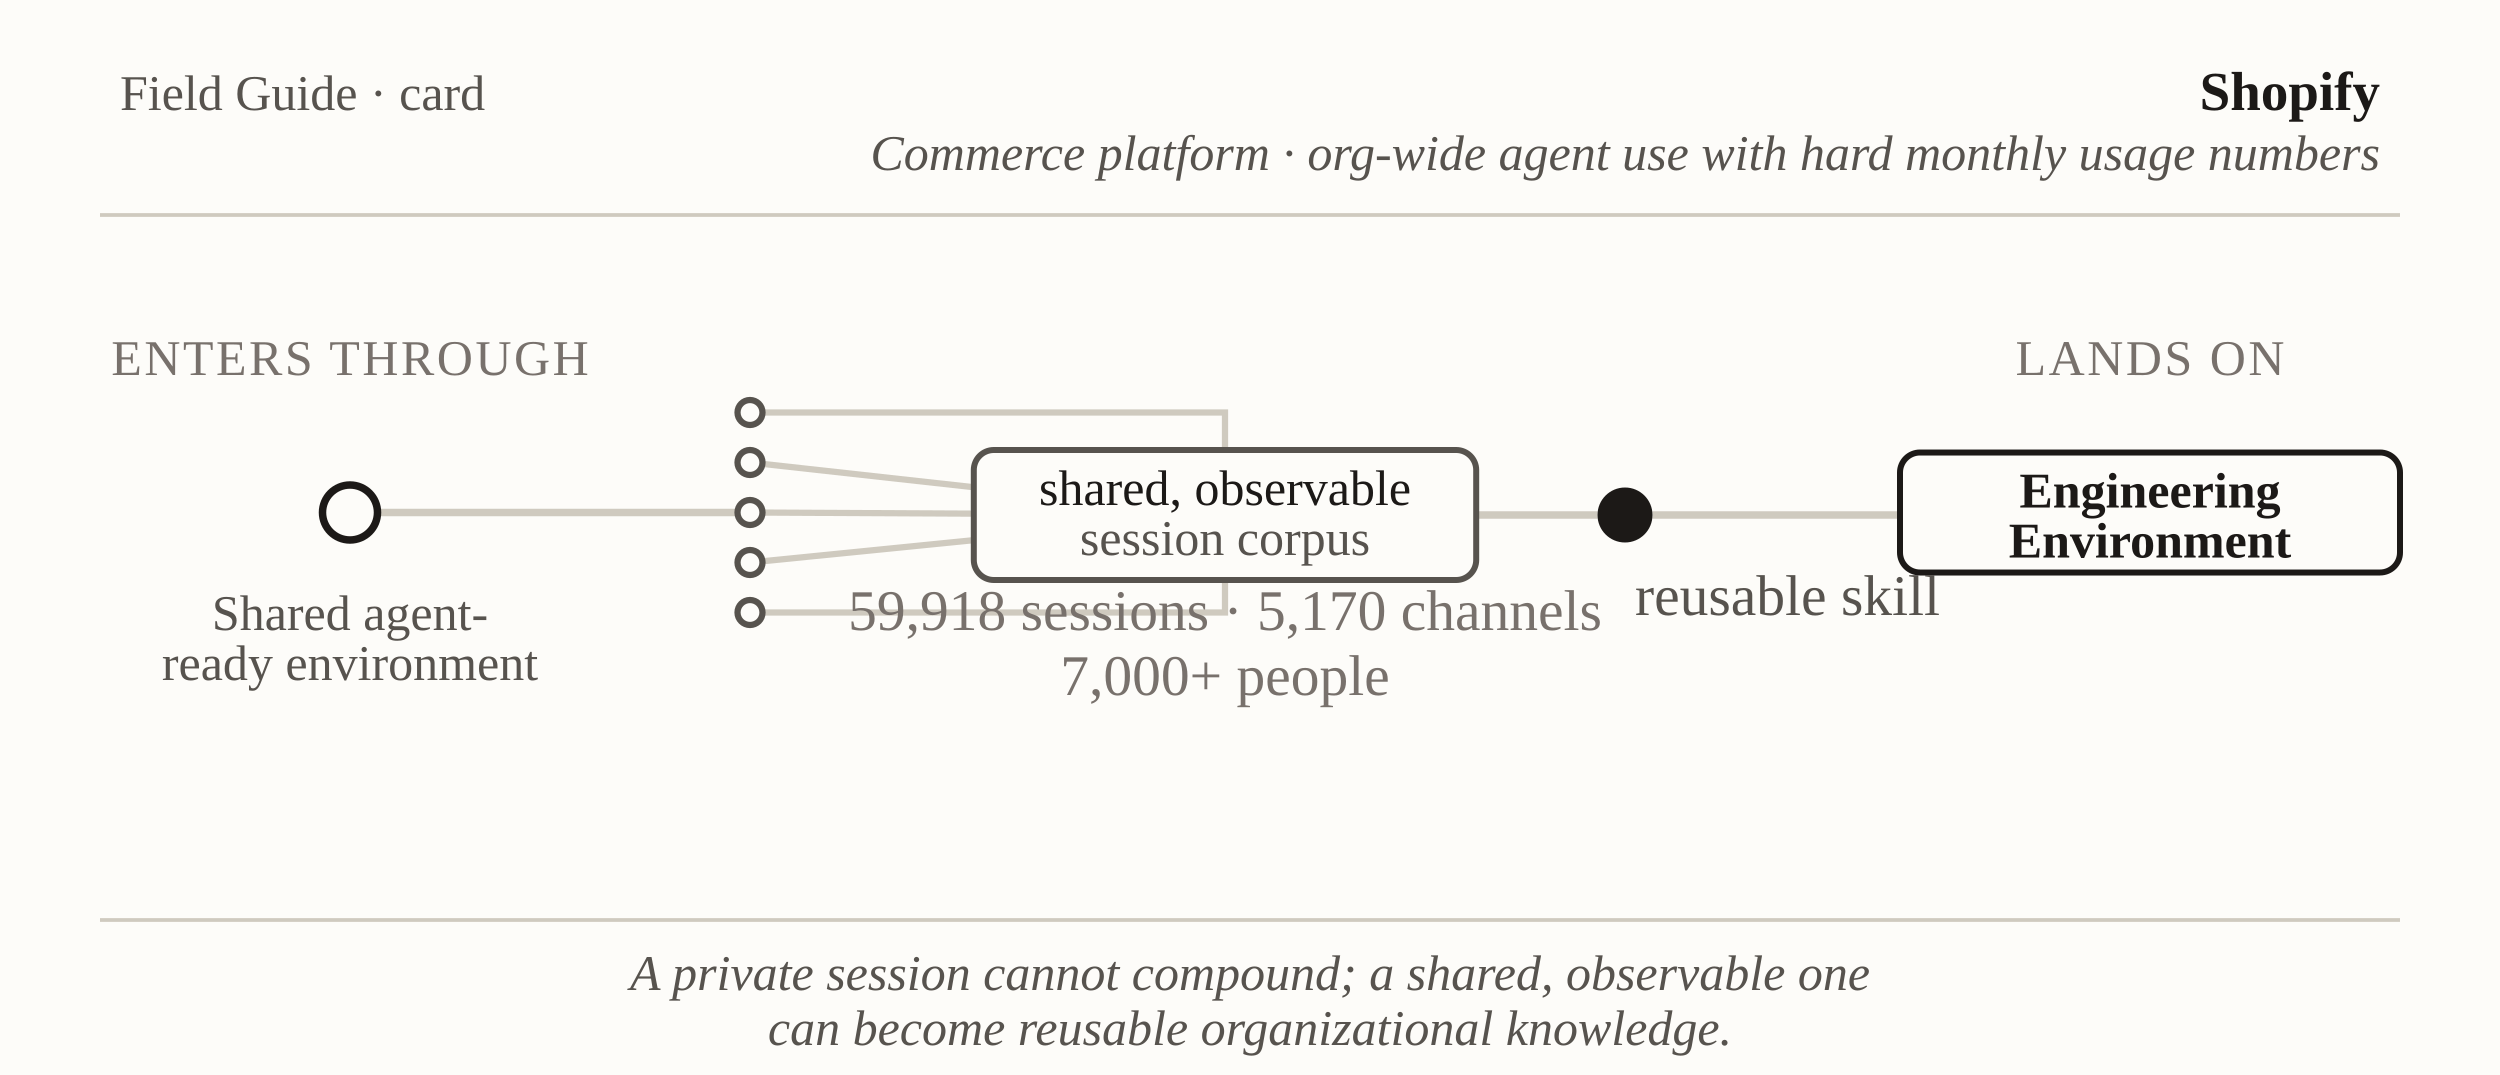
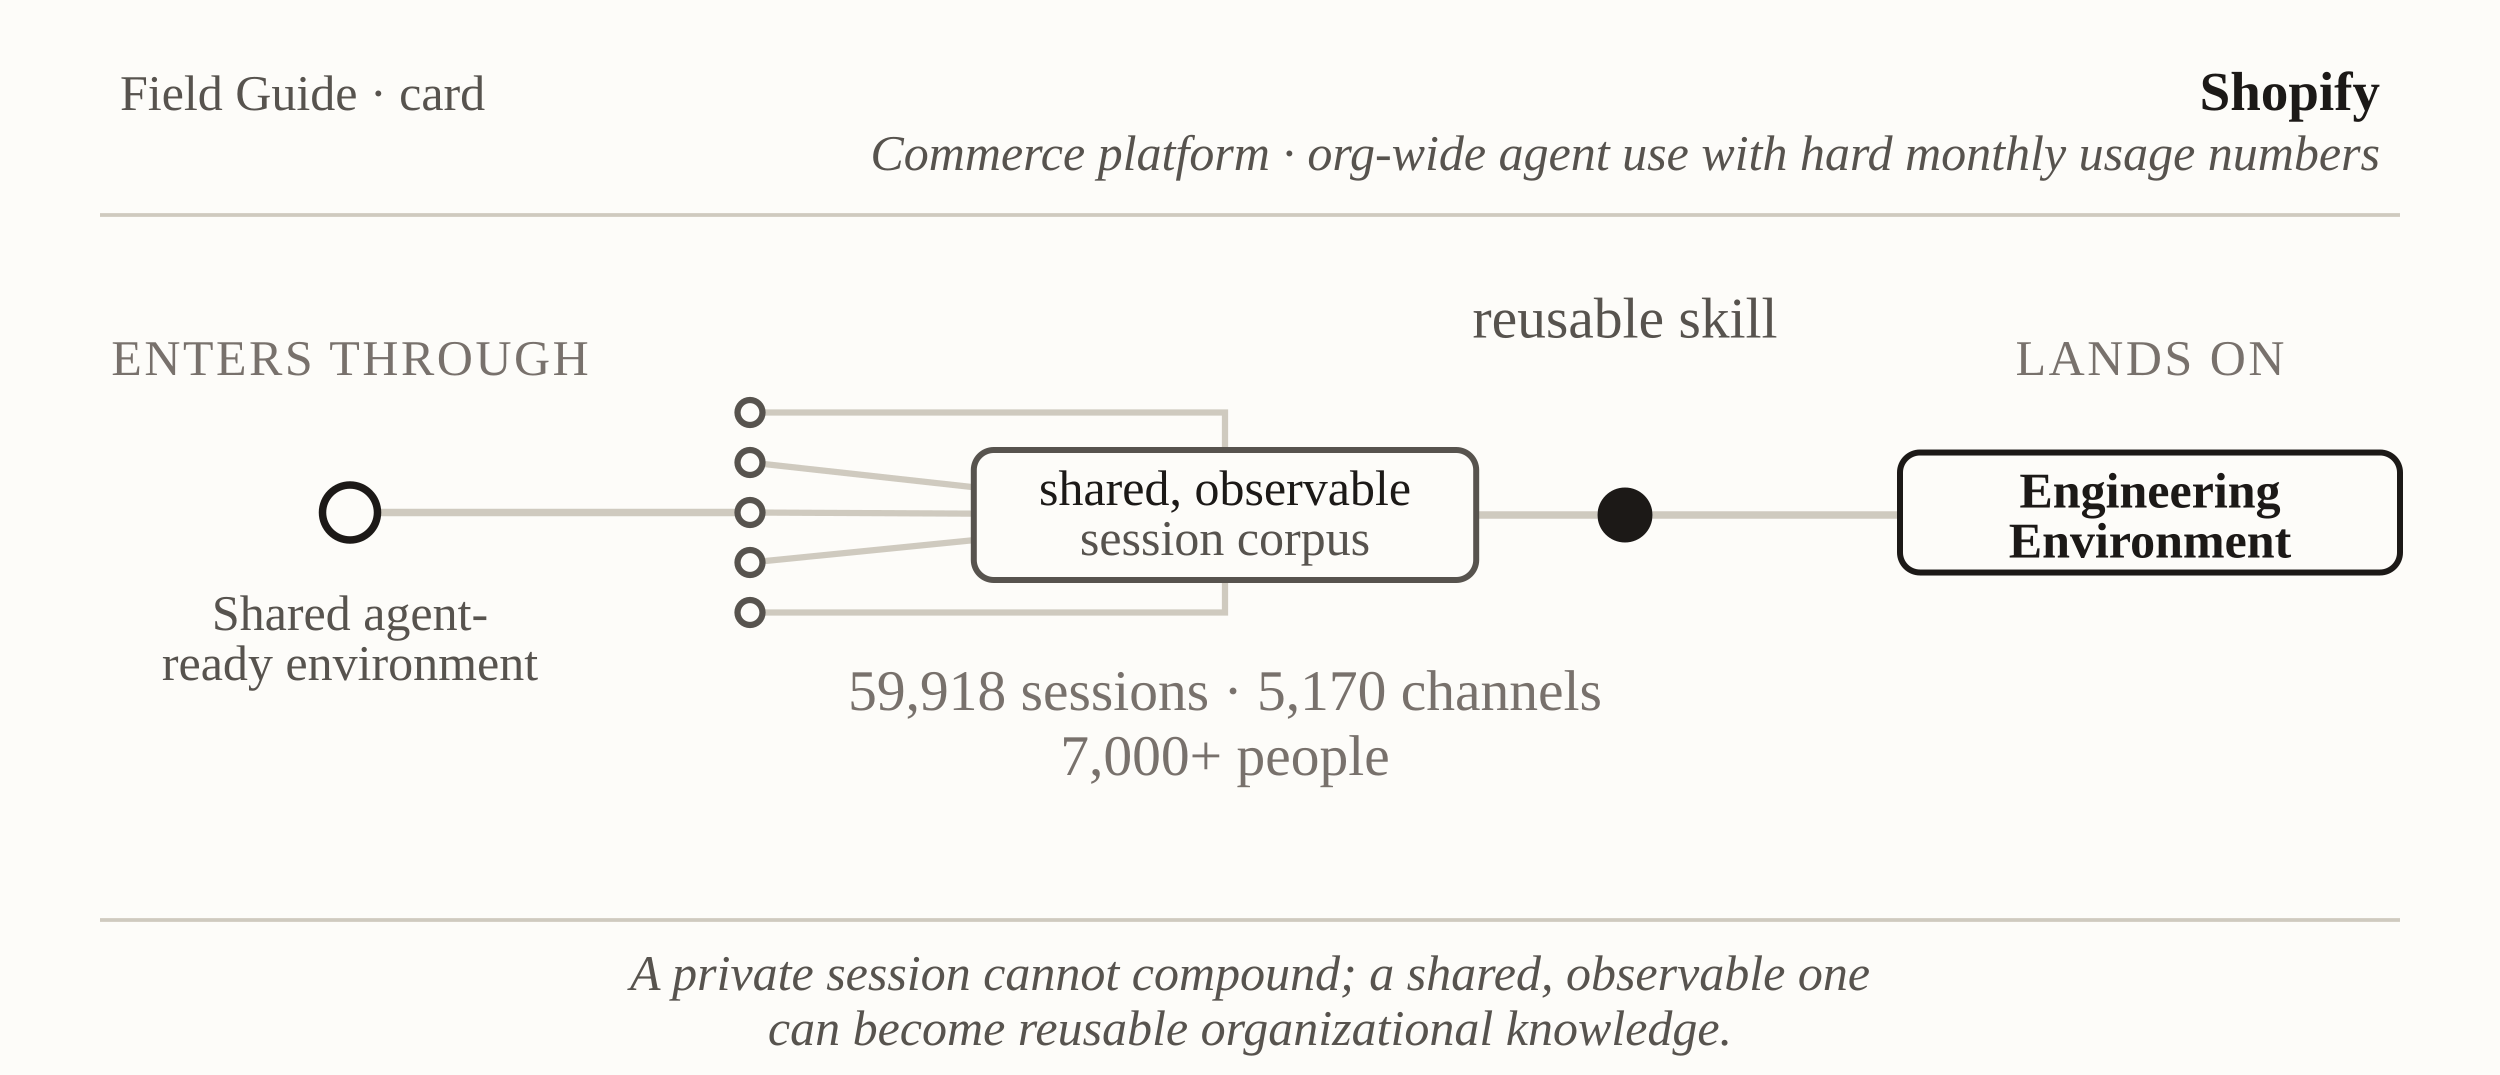
<svg xmlns="http://www.w3.org/2000/svg" viewBox="0 0 1000 430" font-family="Georgia, 'Times New Roman', serif" role="img" aria-label="Field Guide card: Shopify — shared agent-ready environment to the Engineering Environment">
  <rect x="0" y="0" width="1000" height="430" fill="#fdfcf9" />
  <text x="48" y="44" font-size="20" fill="#57534e">Field Guide · card</text>
  <text x="952" y="44" text-anchor="end" font-size="22" font-weight="bold" fill="#1c1917">Shopify</text>
  <text x="952" y="68" text-anchor="end" font-size="20" font-style="italic" fill="#57534e">Commerce platform · org-wide agent use with hard monthly usage numbers</text>
  <line x1="40" y1="86" x2="960" y2="86" stroke="#cfcabf" stroke-width="1.5" />
  <line x1="140" y1="205" x2="300" y2="205" stroke="#cfcabf" stroke-width="3" />
  <path fill="none" stroke="#cfcabf" stroke-width="2.5" d="M305,165 L490,165 L490,180" />
  <line x1="300" y1="185" x2="490" y2="206" stroke="#cfcabf" stroke-width="2.5" />
  <line x1="300" y1="205" x2="490" y2="206" stroke="#cfcabf" stroke-width="2.5" />
  <line x1="300" y1="225" x2="490" y2="206" stroke="#cfcabf" stroke-width="2.5" />
  <path fill="none" stroke="#cfcabf" stroke-width="2.5" d="M305,245 L490,245 L490,232" />
  <line x1="580" y1="206" x2="639" y2="206" stroke="#cfcabf" stroke-width="3" />
  <line x1="661" y1="206" x2="760" y2="206" stroke="#cfcabf" stroke-width="3" />
  <circle id="door" cx="140" cy="205" r="11" fill="#fdfcf9" stroke="#1c1917" stroke-width="3" />
  <circle id="s1" cx="300" cy="165" r="5" fill="#fdfcf9" stroke="#57534e" stroke-width="2.5" />
  <circle id="s2" cx="300" cy="185" r="5" fill="#fdfcf9" stroke="#57534e" stroke-width="2.5" />
  <circle id="s3" cx="300" cy="205" r="5" fill="#fdfcf9" stroke="#57534e" stroke-width="2.5" />
  <circle id="s4" cx="300" cy="225" r="5" fill="#fdfcf9" stroke="#57534e" stroke-width="2.5" />
  <circle id="s5" cx="300" cy="245" r="5" fill="#fdfcf9" stroke="#57534e" stroke-width="2.5" />
  <rect id="corpus" x="389.52" y="180" width="200.96" height="52" rx="8" fill="#fdfcf9" stroke="#57534e" stroke-width="2.4" />
  <circle id="skill" cx="650" cy="206" r="11" fill="#1c1917" />
  <rect id="landing" x="760" y="181" width="200" height="48" rx="8" fill="#fdfcf9" stroke="#1c1917" stroke-width="2.4" />
  <text x="140" y="150" text-anchor="middle" font-size="20" letter-spacing="1" fill="#78716c">ENTERS THROUGH</text>
  <text x="140" y="252" text-anchor="middle" font-size="20" fill="#57534e">Shared agent-</text>
  <text x="140" y="272" text-anchor="middle" font-size="20" fill="#57534e">ready environment</text>
  <text x="490" y="202" text-anchor="middle" font-size="20" fill="#1c1917">shared, observable</text>
  <text x="490" y="222" text-anchor="middle" font-size="20" fill="#57534e">session corpus</text>
-   <text x="490" y="252" text-anchor="middle" font-size="23" fill="#78716c">59,918 sessions · 5,170 channels</text>
-   <text x="490" y="278" text-anchor="middle" font-size="23" fill="#78716c">7,000+ people</text>
-   <text x="715" y="246" text-anchor="middle" font-size="23" fill="#57534e">reusable skill</text>
+   <text x="490" y="284" text-anchor="middle" font-size="23" fill="#78716c">59,918 sessions · 5,170 channels</text>
+   <text x="490" y="310" text-anchor="middle" font-size="23" fill="#78716c">7,000+ people</text>
+   <text x="650" y="135" text-anchor="middle" font-size="23" fill="#57534e">reusable skill</text>
  <text x="860" y="150" text-anchor="middle" font-size="20" letter-spacing="1" fill="#78716c">LANDS ON</text>
  <text x="860" y="203" text-anchor="middle" font-size="20" font-weight="bold" fill="#1c1917">Engineering</text>
  <text x="860" y="223" text-anchor="middle" font-size="20" font-weight="bold" fill="#1c1917">Environment</text>
  <line x1="40" y1="368" x2="960" y2="368" stroke="#cfcabf" stroke-width="1.5" />
  <text x="500" y="396" text-anchor="middle" font-size="20" font-style="italic" fill="#57534e">A private session cannot compound; a shared, observable one</text>
  <text x="500" y="418" text-anchor="middle" font-size="20" font-style="italic" fill="#57534e">can become reusable organizational knowledge.</text>
</svg>
